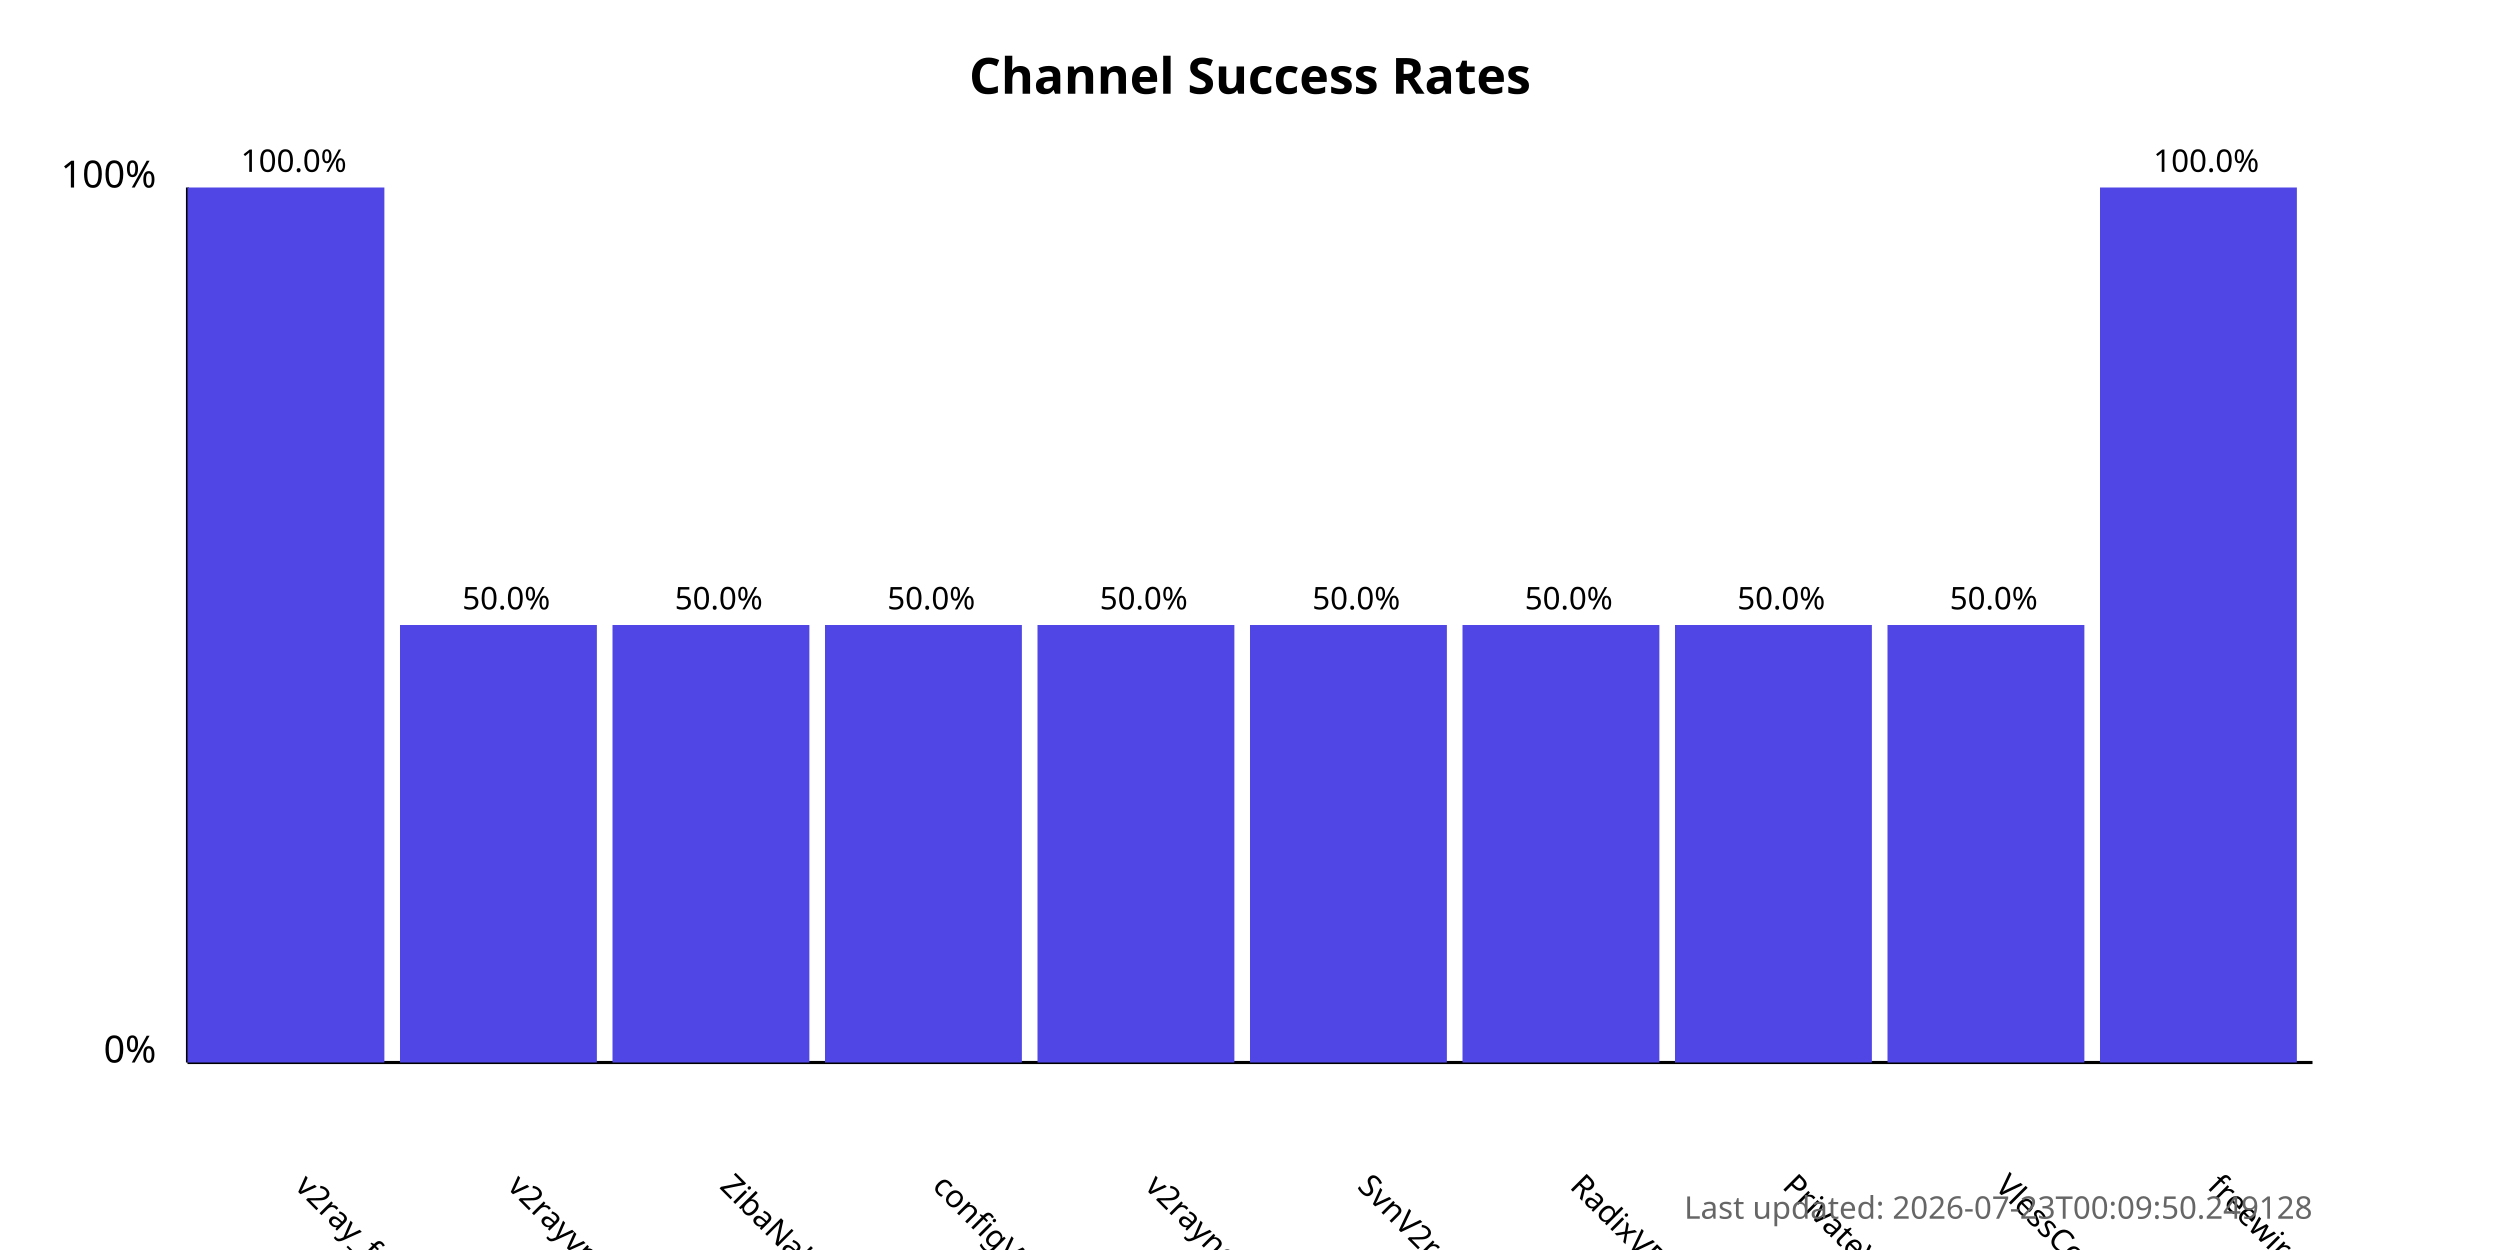
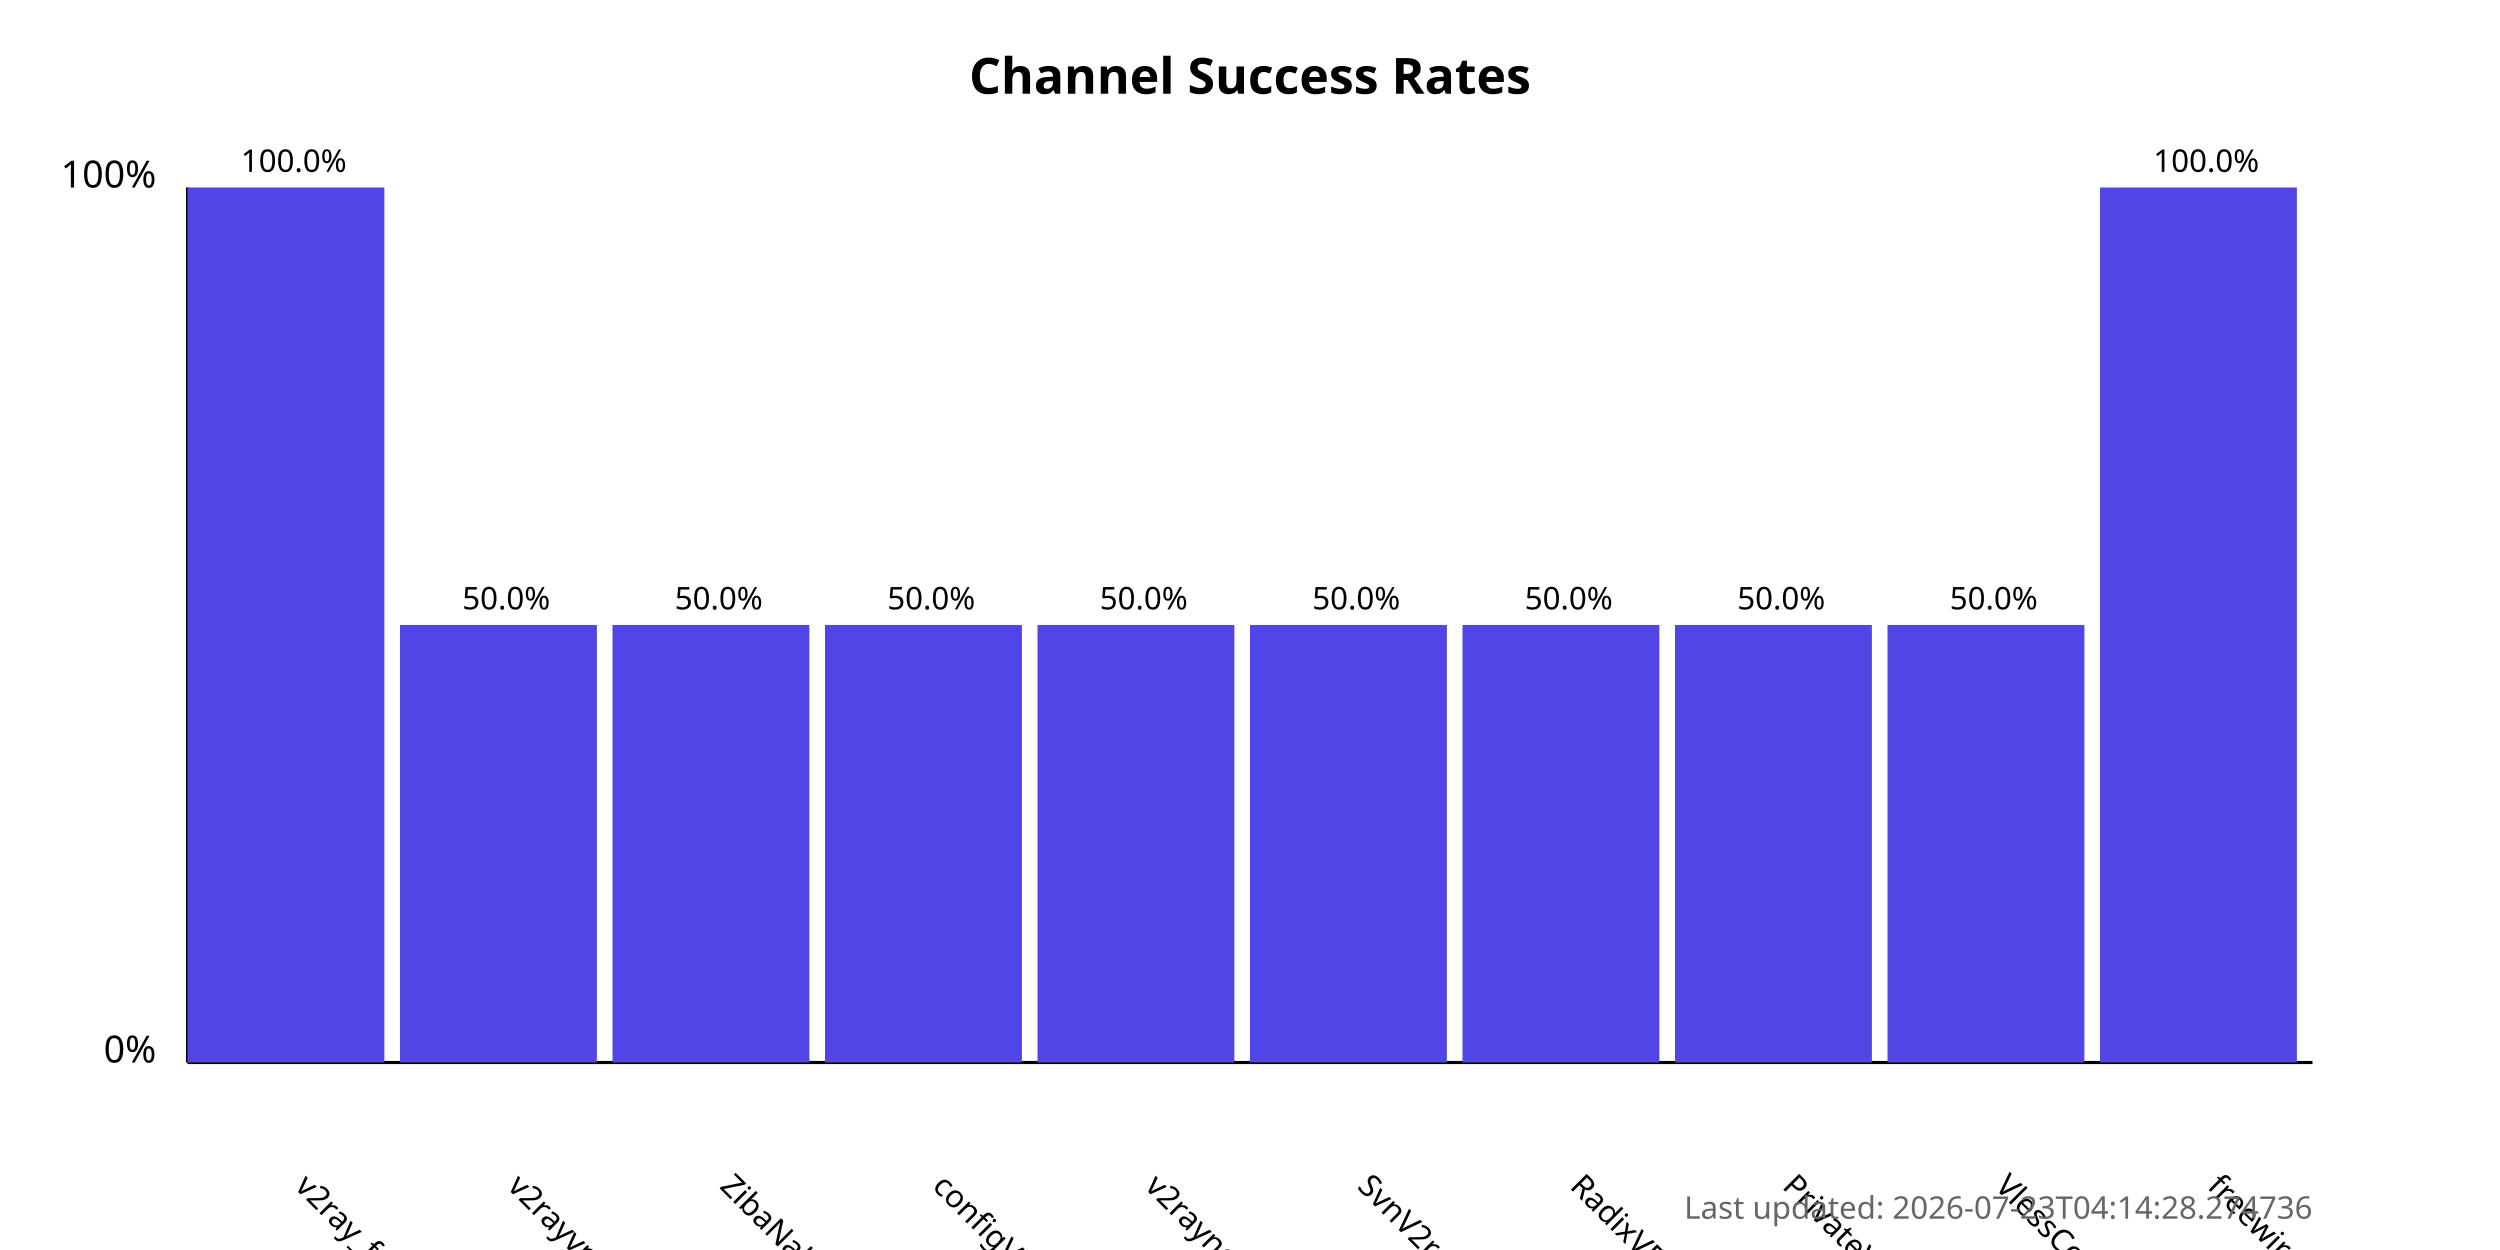
<svg xmlns="http://www.w3.org/2000/svg" width="800" height="400">
  <style>
            .chart-title { font: bold 16px sans-serif; }
            .axis-label { font: 12px sans-serif; }
            .tick-label { font: 10px sans-serif; }
            .bar { fill: #4f46e5; }
            .bar:hover { fill: #6366f1; }
            .timestamp { font: 10px sans-serif; fill: #666; }
        </style>
  <text x="400.0" y="30" text-anchor="middle" class="chart-title">
            Channel Success Rates
        </text>
  <line x1="60" y1="340" x2="60" y2="60" stroke="black" stroke-width="1" />
  <line x1="60" y1="340" x2="740" y2="340" stroke="black" stroke-width="1" />
  <text x="50" y="340" text-anchor="end" class="axis-label">0%</text>
  <text x="50" y="60" text-anchor="end" class="axis-label">100%</text>
  <g>
    <rect x="60" y="60.0" width="63.0" height="280.0" class="bar" />
    <text x="94.0" y="380" transform="rotate(45, 94.0, 380)" text-anchor="start" class="tick-label">
                v2ray_free_conf
            </text>
    <text x="94.0" y="55.0" text-anchor="middle" class="tick-label">
                100.0%
            </text>
  </g>
  <g>
    <rect x="128.0" y="200.0" width="63.0" height="140.0" class="bar" />
    <text x="162.0" y="380" transform="rotate(45, 162.0, 380)" text-anchor="start" class="tick-label">
                v2rayvpno
            </text>
    <text x="162.0" y="195.0" text-anchor="middle" class="tick-label">
                50.0%
            </text>
  </g>
  <g>
    <rect x="196.0" y="200.0" width="63.0" height="140.0" class="bar" />
    <text x="230.0" y="380" transform="rotate(45, 230.0, 380)" text-anchor="start" class="tick-label">
                ZibaNabz
            </text>
    <text x="230.0" y="195.0" text-anchor="middle" class="tick-label">
                50.0%
            </text>
  </g>
  <g>
    <rect x="264.0" y="200.0" width="63.0" height="140.0" class="bar" />
    <text x="298.0" y="380" transform="rotate(45, 298.0, 380)" text-anchor="start" class="tick-label">
                configV2rayForFree
            </text>
    <text x="298.0" y="195.0" text-anchor="middle" class="tick-label">
                50.0%
            </text>
  </g>
  <g>
    <rect x="332.0" y="200.0" width="63.0" height="140.0" class="bar" />
    <text x="366.0" y="380" transform="rotate(45, 366.0, 380)" text-anchor="start" class="tick-label">
                v2rayngvpn
            </text>
    <text x="366.0" y="195.0" text-anchor="middle" class="tick-label">
                50.0%
            </text>
  </g>
  <g>
    <rect x="400.0" y="200.0" width="63.0" height="140.0" class="bar" />
    <text x="434.0" y="380" transform="rotate(45, 434.0, 380)" text-anchor="start" class="tick-label">
                SvnV2ray
            </text>
    <text x="434.0" y="195.0" text-anchor="middle" class="tick-label">
                50.0%
            </text>
  </g>
  <g>
    <rect x="468.0" y="200.0" width="63.0" height="140.0" class="bar" />
    <text x="502.0" y="380" transform="rotate(45, 502.0, 380)" text-anchor="start" class="tick-label">
                RadixVPN
            </text>
    <text x="502.0" y="195.0" text-anchor="middle" class="tick-label">
                50.0%
            </text>
  </g>
  <g>
    <rect x="536.0" y="200.0" width="63.0" height="140.0" class="bar" />
    <text x="570.0" y="380" transform="rotate(45, 570.0, 380)" text-anchor="start" class="tick-label">
                PrivateVPNs
            </text>
    <text x="570.0" y="195.0" text-anchor="middle" class="tick-label">
                50.0%
            </text>
  </g>
  <g>
    <rect x="604.0" y="200.0" width="63.0" height="140.0" class="bar" />
    <text x="638.0" y="380" transform="rotate(45, 638.0, 380)" text-anchor="start" class="tick-label">
                VlessConfig
            </text>
    <text x="638.0" y="195.0" text-anchor="middle" class="tick-label">
                50.0%
            </text>
  </g>
  <g>
    <rect x="672.0" y="60.0" width="63.0" height="280.0" class="bar" />
    <text x="706.0" y="380" transform="rotate(45, 706.0, 380)" text-anchor="start" class="tick-label">
                freewireguard
            </text>
    <text x="706.0" y="55.0" text-anchor="middle" class="tick-label">
                100.0%
            </text>
  </g>
  <text x="740" y="390" text-anchor="end" class="timestamp">
-             Last updated: 2026-07-23T00:09:50.249128
+             Last updated: 2026-07-23T04:14:28.274736
        </text>
</svg>
